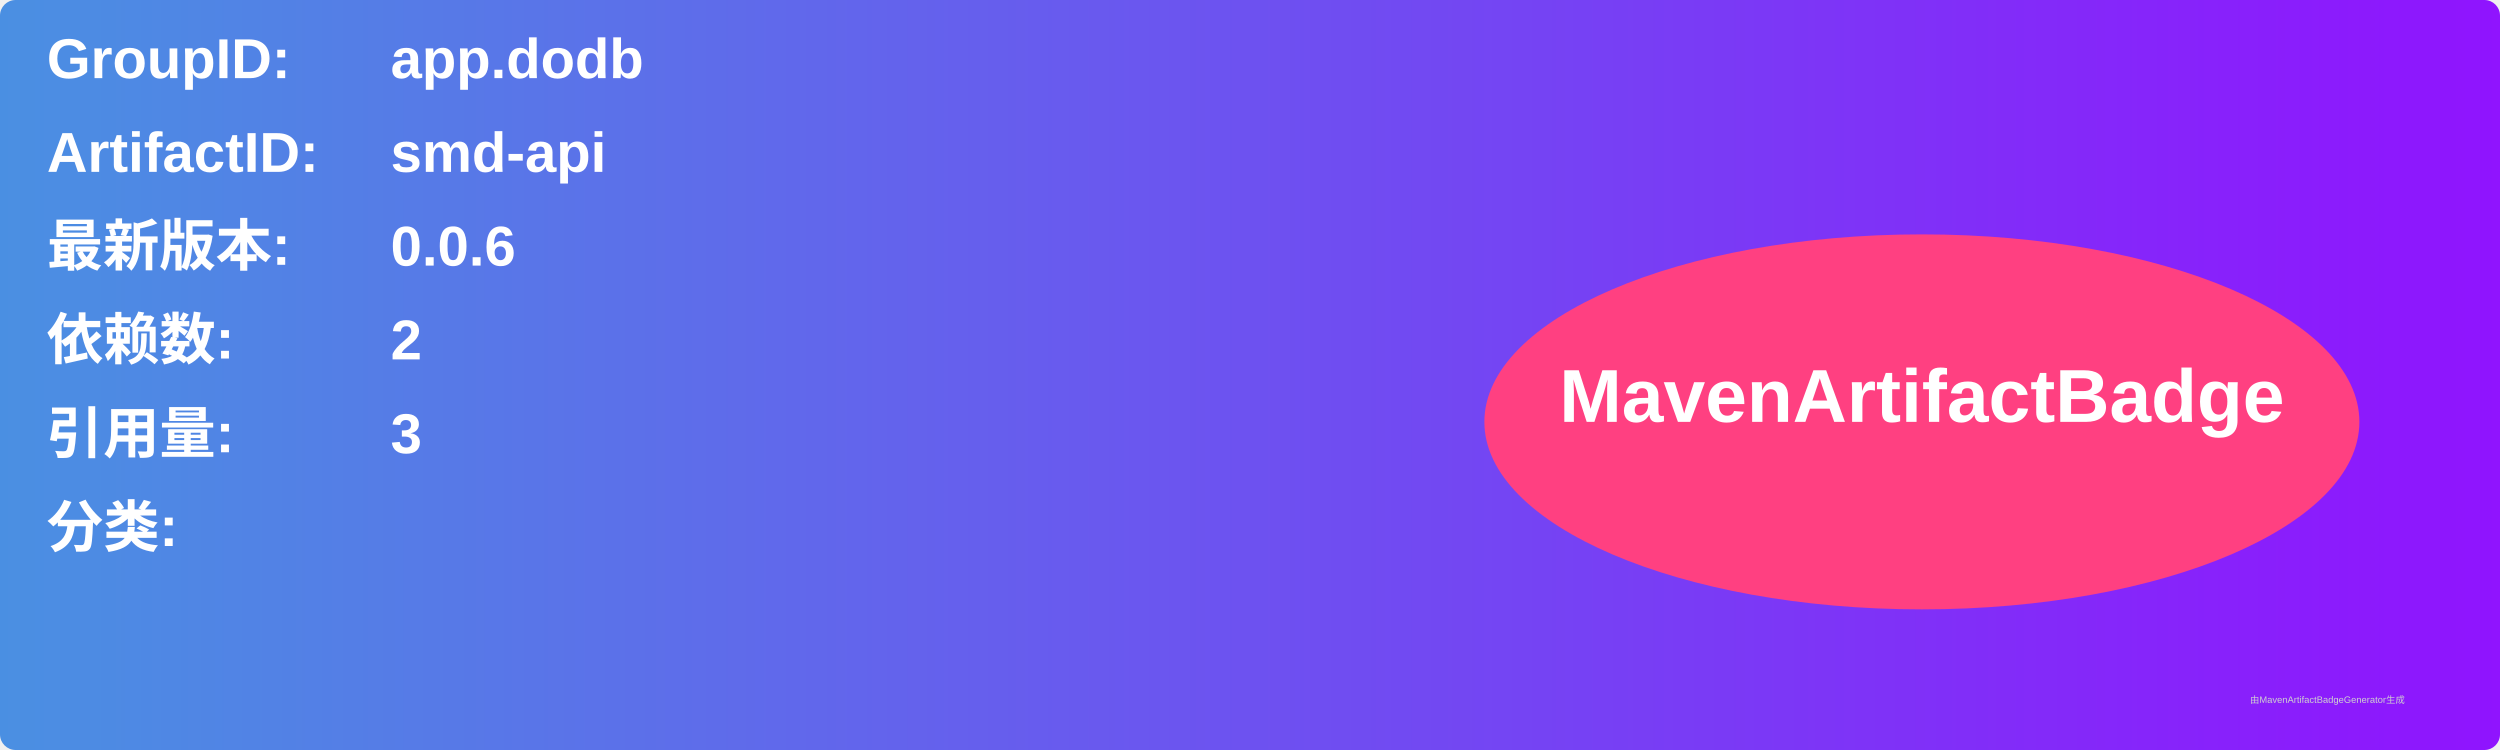
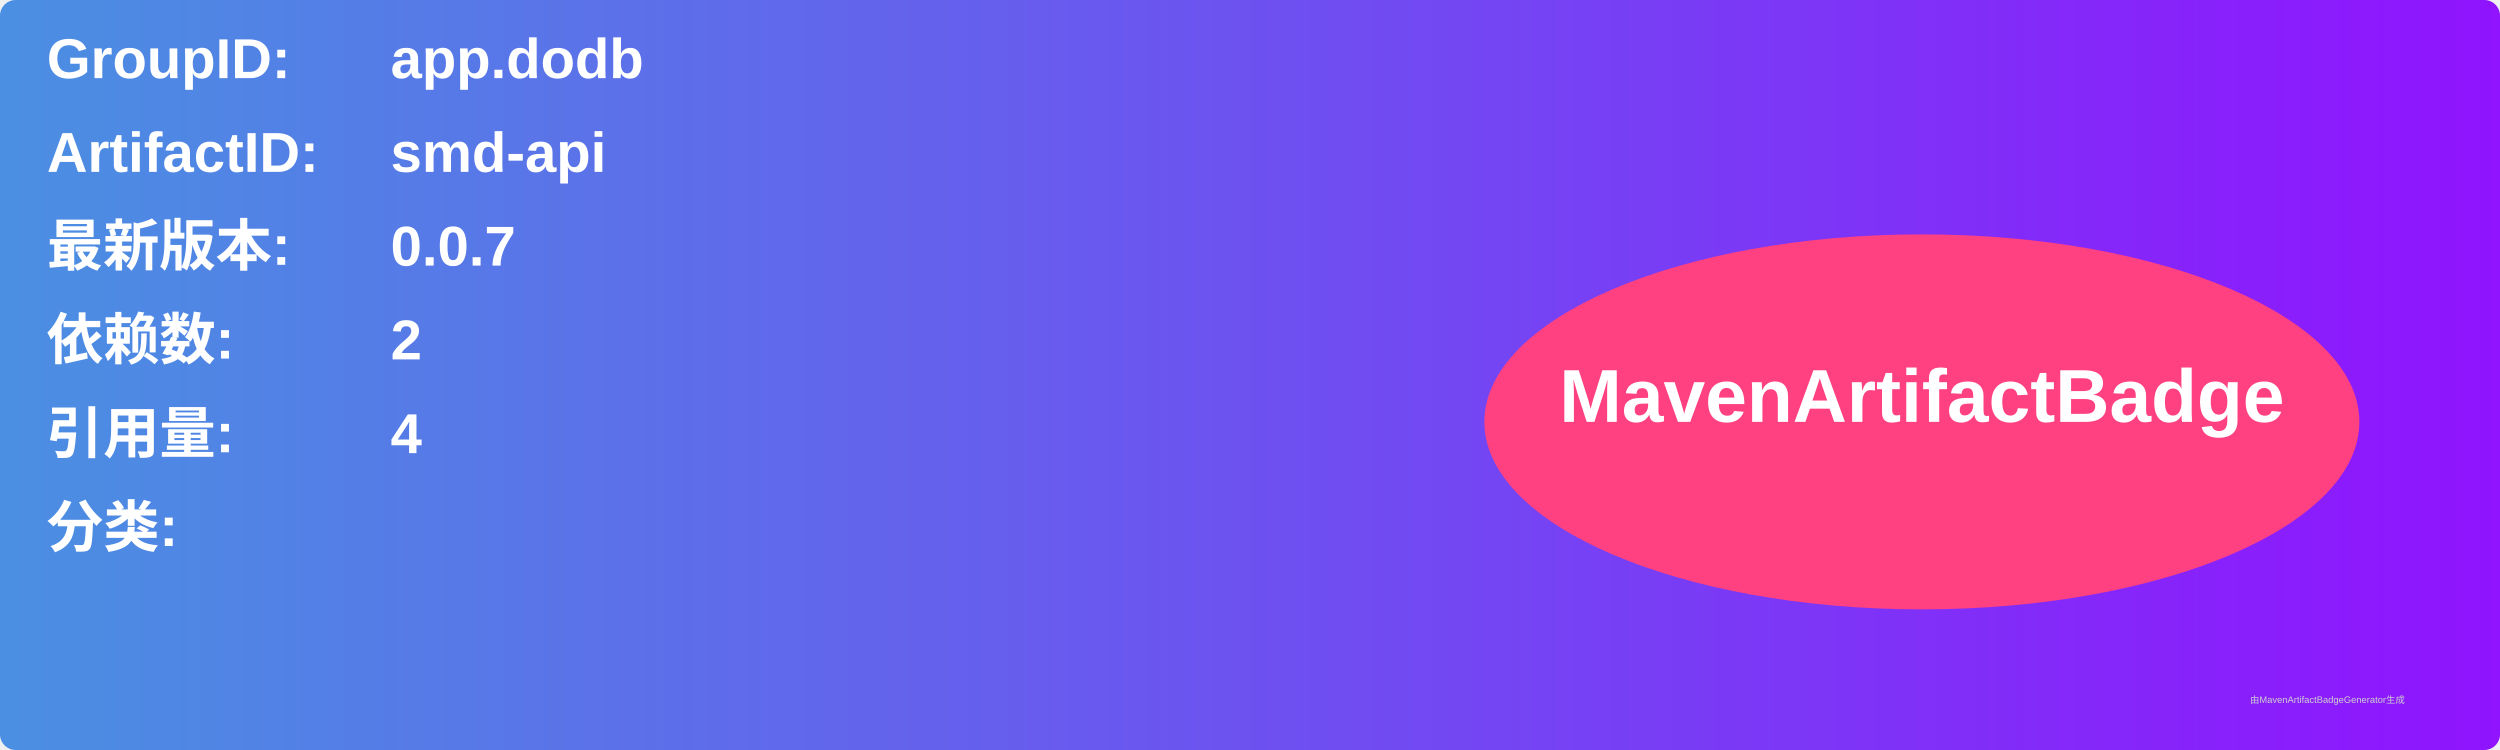
<svg xmlns="http://www.w3.org/2000/svg" width="800" height="240" viewBox="0 0 800 240">
  <linearGradient id="grad" x1="0%" y1="0%" x2="100%" y2="0%">
    <stop offset="0%" stop-color="#4a90e2" />
    <stop offset="100%" stop-color="#9013fe" />
  </linearGradient>
  <rect width="100%" height="100%" rx="5" ry="5" fill="url(#grad)" />
  <g transform="translate(15, 15)">
    <text x="0" y="10" font-family="Arial" font-size="18" fill="white" font-weight="bold" width="260">GroupID:</text>
    <text x="110" y="10" font-family="Arial" font-size="18" fill="white" font-weight="bold" width="460">app.dodb</text>
    <text x="0" y="40" font-family="Arial" font-size="18" fill="white" font-weight="bold" width="260">ArtifactID:</text>
    <text x="110" y="40" font-family="Arial" font-size="18" fill="white" font-weight="bold" width="460">smd-api</text>
    <text x="0" y="70" font-family="Arial" font-size="18" fill="white" font-weight="bold">最新版本:</text>
    <text x="110" y="70" font-family="Arial" font-size="18" fill="white" font-weight="bold">
-       <tspan font-weight="bold">0.0.6</tspan>
+       <tspan font-weight="bold">0.0.7</tspan>
    </text>
    <text x="0" y="100" font-family="Arial" font-size="18" fill="white" font-weight="bold">依赖数: </text>
    <text x="110" y="100" font-family="Arial" font-size="18" fill="white">
      <tspan font-weight="bold">2</tspan>
    </text>
    <text x="0" y="130" font-family="Arial" font-size="18" fill="white" font-weight="bold">引用量: </text>
    <text x="110" y="130" font-family="Arial" font-size="18" fill="white">
-       <tspan font-weight="bold">3</tspan>
+       <tspan font-weight="bold">4</tspan>
    </text>
    <text x="0" y="160" font-family="Arial" font-size="18" fill="white" font-weight="bold">分类:</text>
    <text x="10" y="190" font-family="Arial" font-size="10" fill="white">
      <tspan font-weight="bold" />
    </text>
    <ellipse cx="600" cy="120" rx="140" ry="60" fill="#ff4081" />
    <text x="600" y="120" text-anchor="middle" font-family="Arial" font-size="24" fill="white" font-weight="bold">MavenArtifactBadge</text>
  </g>
  <text x="720" y="225" font-family="Arial" font-size="3" fill="#d0d0d0">由MavenArtifactBadgeGenerator生成</text>
</svg>
